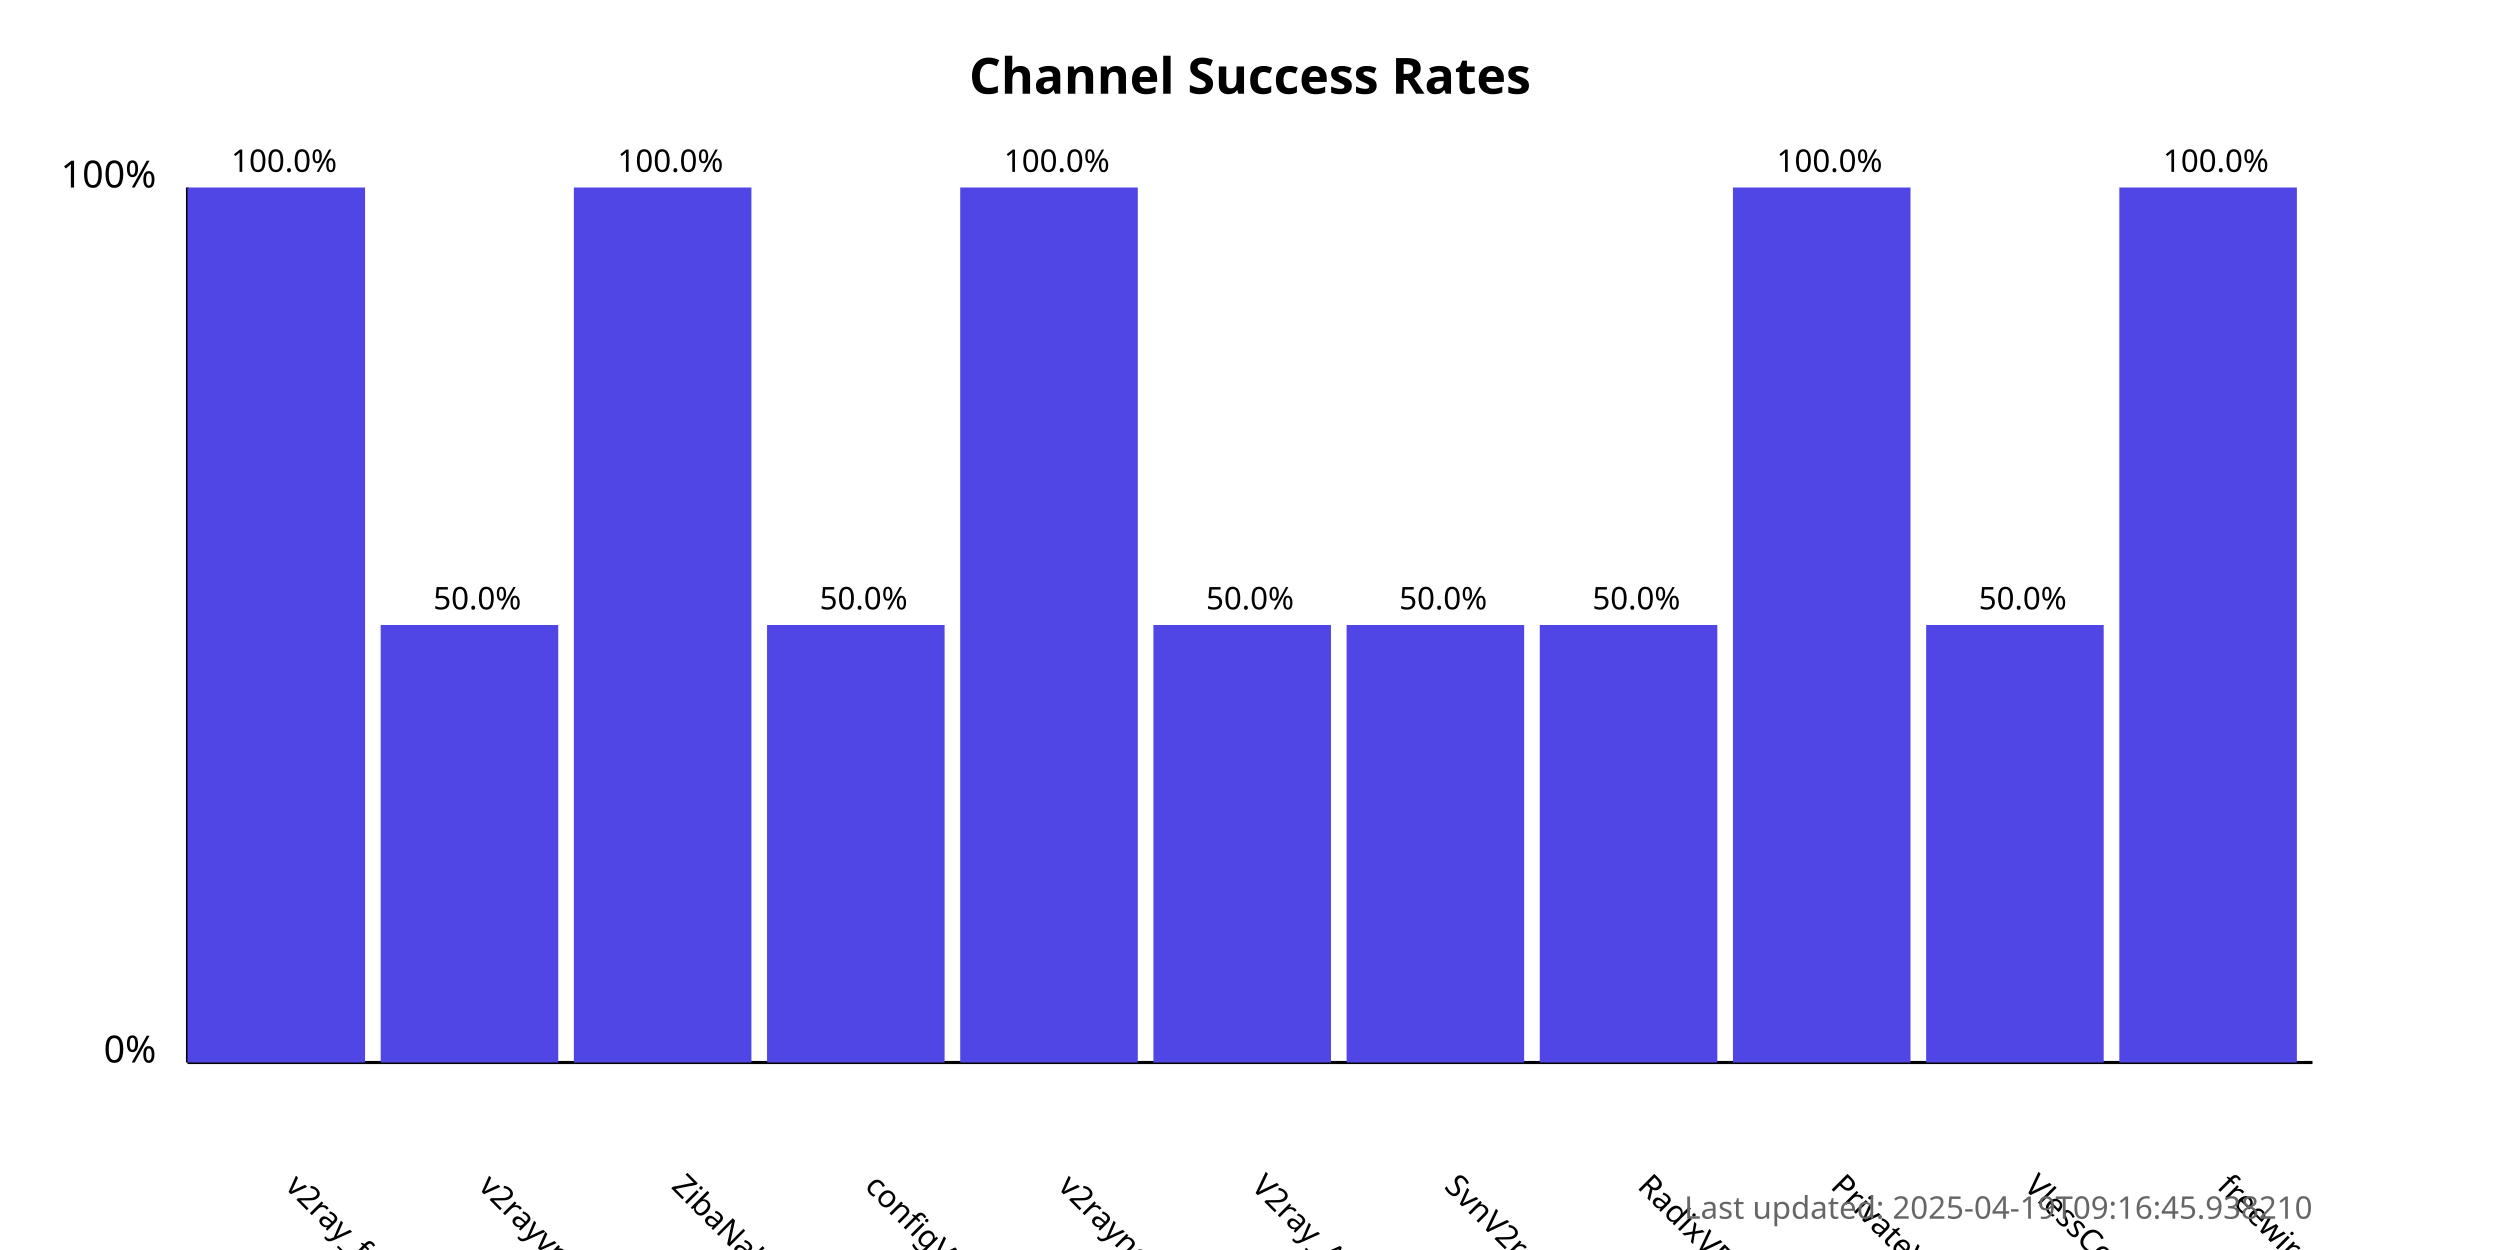
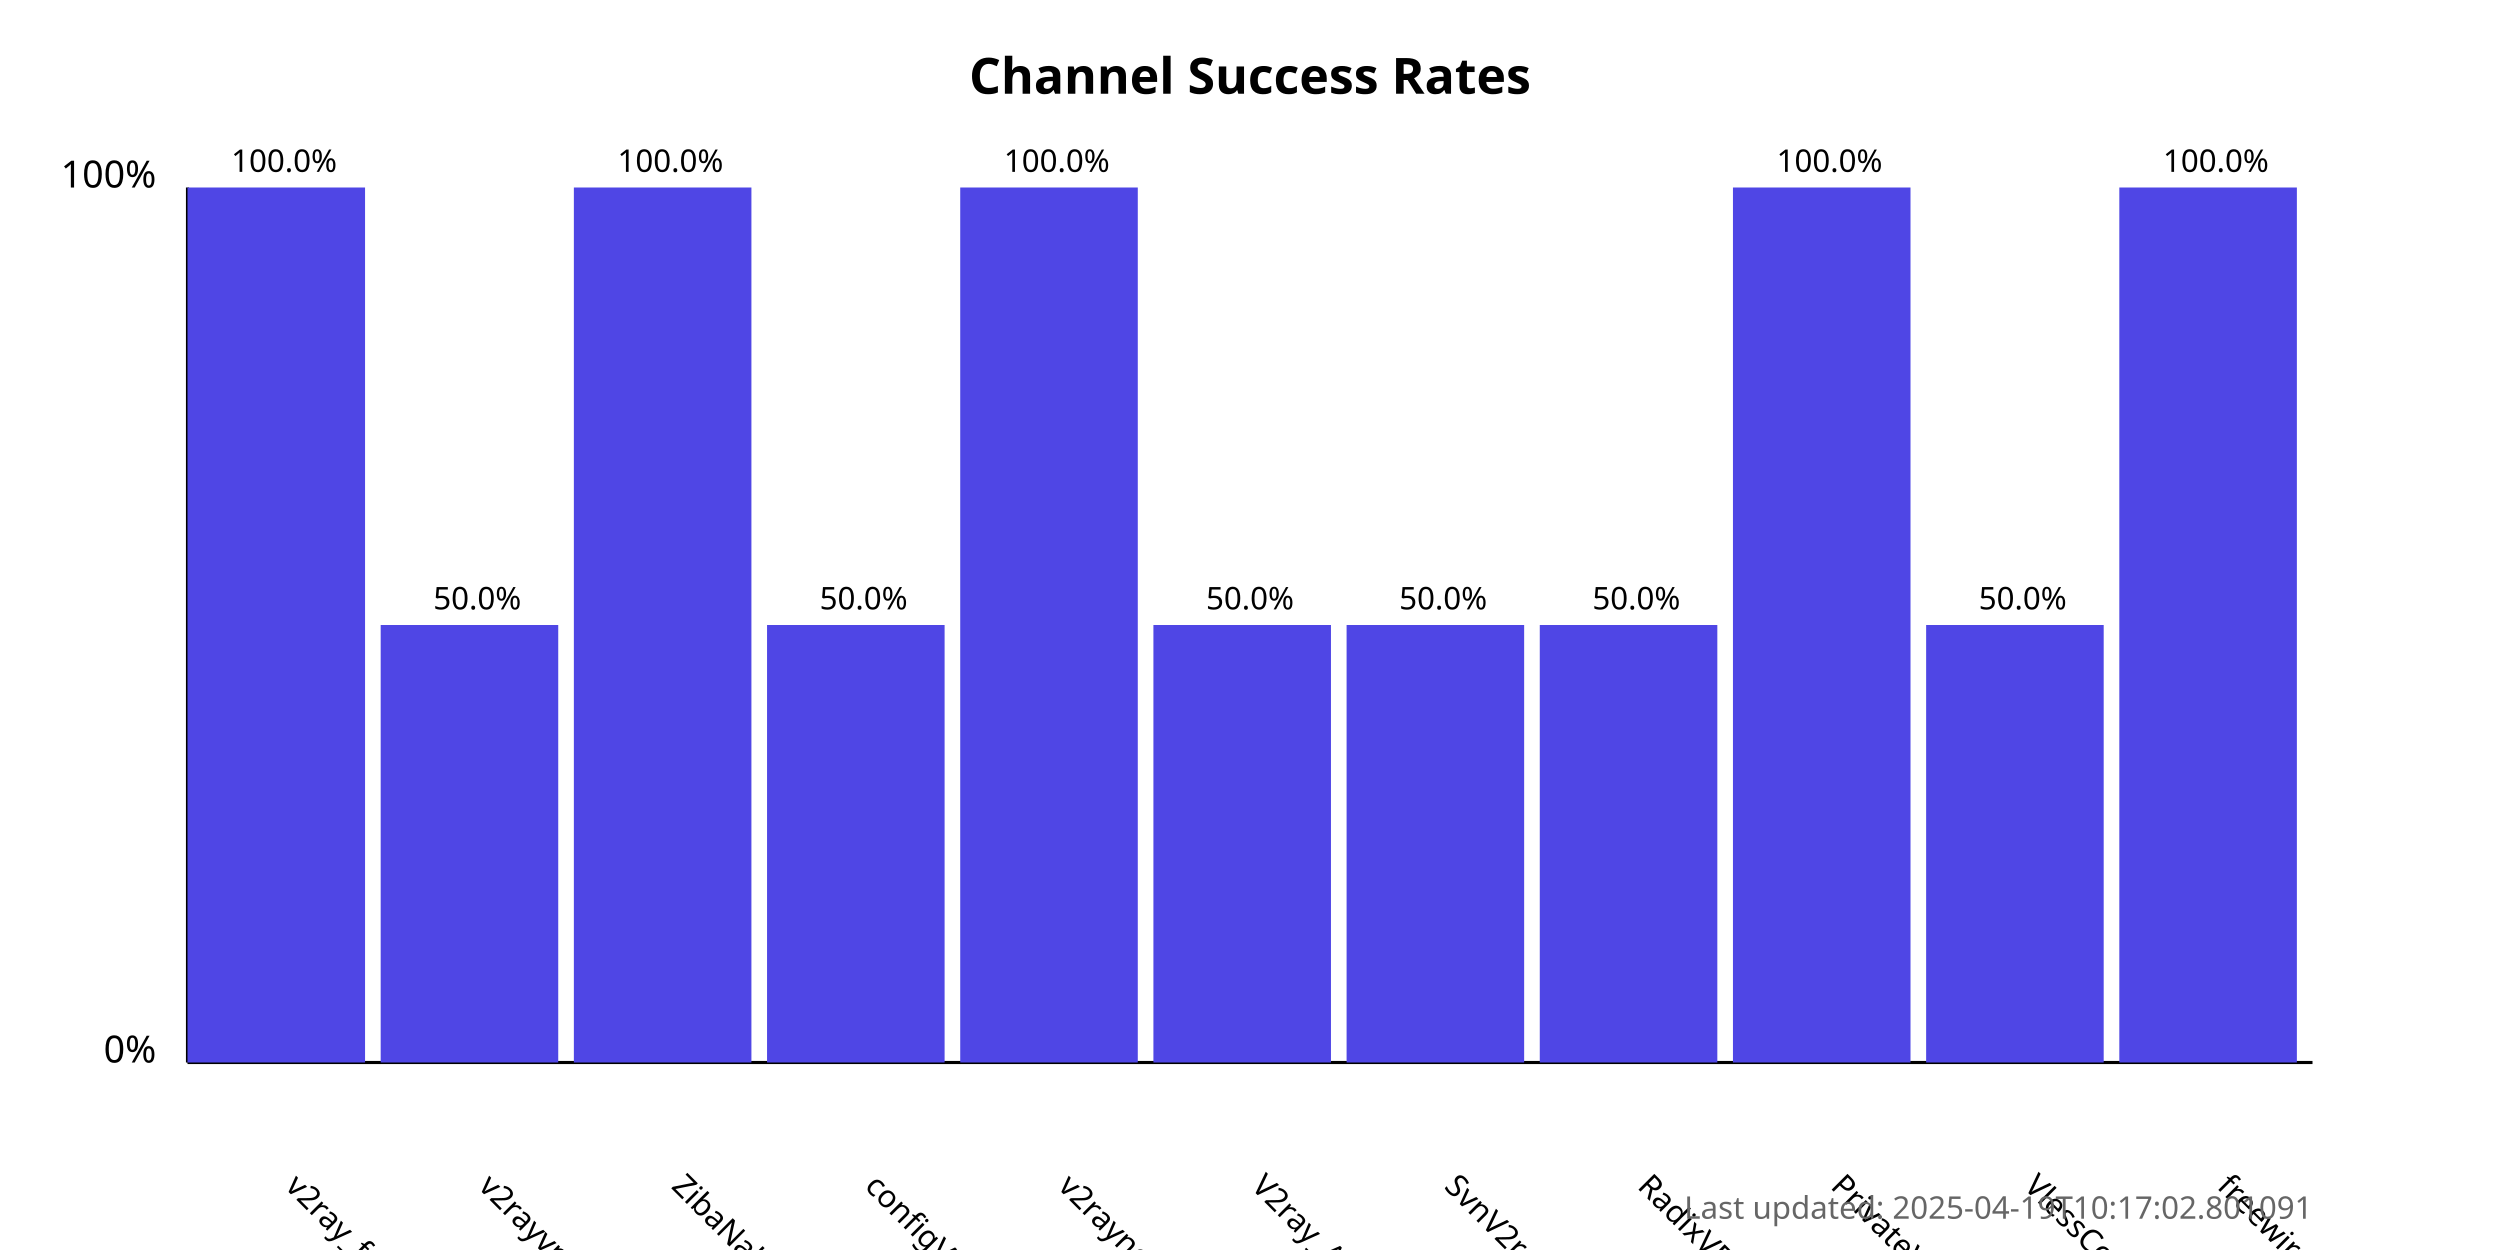
<svg xmlns="http://www.w3.org/2000/svg" width="800" height="400">
  <style>
            .chart-title { font: bold 16px sans-serif; }
            .axis-label { font: 12px sans-serif; }
            .tick-label { font: 10px sans-serif; }
            .bar { fill: #4f46e5; }
            .bar:hover { fill: #6366f1; }
            .timestamp { font: 10px sans-serif; fill: #666; }
        </style>
  <text x="400.0" y="30" text-anchor="middle" class="chart-title">
            Channel Success Rates
        </text>
  <line x1="60" y1="340" x2="60" y2="60" stroke="black" stroke-width="1" />
  <line x1="60" y1="340" x2="740" y2="340" stroke="black" stroke-width="1" />
  <text x="50" y="340" text-anchor="end" class="axis-label">0%</text>
  <text x="50" y="60" text-anchor="end" class="axis-label">100%</text>
  <g>
    <rect x="60" y="60.0" width="56.818" height="280.0" class="bar" />
    <text x="90.909" y="380" transform="rotate(45, 90.90909, 380)" text-anchor="start" class="tick-label">
                v2ray_free_conf
            </text>
    <text x="90.909" y="55.0" text-anchor="middle" class="tick-label">
                100.0%
            </text>
  </g>
  <g>
    <rect x="121.818" y="200.0" width="56.818" height="140.0" class="bar" />
    <text x="152.727" y="380" transform="rotate(45, 152.7273, 380)" text-anchor="start" class="tick-label">
                v2rayvpno
            </text>
    <text x="152.727" y="195.0" text-anchor="middle" class="tick-label">
                50.0%
            </text>
  </g>
  <g>
    <rect x="183.636" y="60.0" width="56.818" height="280.0" class="bar" />
    <text x="214.545" y="380" transform="rotate(45, 214.5455, 380)" text-anchor="start" class="tick-label">
                ZibaNabz
            </text>
    <text x="214.545" y="55.0" text-anchor="middle" class="tick-label">
                100.0%
            </text>
  </g>
  <g>
    <rect x="245.455" y="200.0" width="56.818" height="140.0" class="bar" />
    <text x="276.364" y="380" transform="rotate(45, 276.3636, 380)" text-anchor="start" class="tick-label">
                configV2rayForFree
            </text>
    <text x="276.364" y="195.0" text-anchor="middle" class="tick-label">
                50.0%
            </text>
  </g>
  <g>
    <rect x="307.273" y="60.0" width="56.818" height="280.0" class="bar" />
    <text x="338.182" y="380" transform="rotate(45, 338.1818, 380)" text-anchor="start" class="tick-label">
                v2rayngvpn
            </text>
    <text x="338.182" y="55.0" text-anchor="middle" class="tick-label">
                100.0%
            </text>
  </g>
  <g>
    <rect x="369.091" y="200.0" width="56.818" height="140.0" class="bar" />
    <text x="400.0" y="380" transform="rotate(45, 400.0, 380)" text-anchor="start" class="tick-label">
                V2ray_Alpha
            </text>
    <text x="400.0" y="195.0" text-anchor="middle" class="tick-label">
                50.0%
            </text>
  </g>
  <g>
    <rect x="430.909" y="200.0" width="56.818" height="140.0" class="bar" />
    <text x="461.818" y="380" transform="rotate(45, 461.8182, 380)" text-anchor="start" class="tick-label">
                SvnV2ray
            </text>
    <text x="461.818" y="195.0" text-anchor="middle" class="tick-label">
                50.0%
            </text>
  </g>
  <g>
    <rect x="492.727" y="200.0" width="56.818" height="140.0" class="bar" />
    <text x="523.636" y="380" transform="rotate(45, 523.6364, 380)" text-anchor="start" class="tick-label">
                RadixVPN
            </text>
    <text x="523.636" y="195.0" text-anchor="middle" class="tick-label">
                50.0%
            </text>
  </g>
  <g>
    <rect x="554.545" y="60.0" width="56.818" height="280.0" class="bar" />
    <text x="585.455" y="380" transform="rotate(45, 585.4545, 380)" text-anchor="start" class="tick-label">
                PrivateVPNs
            </text>
    <text x="585.455" y="55.0" text-anchor="middle" class="tick-label">
                100.0%
            </text>
  </g>
  <g>
    <rect x="616.364" y="200.0" width="56.818" height="140.0" class="bar" />
    <text x="647.273" y="380" transform="rotate(45, 647.2727, 380)" text-anchor="start" class="tick-label">
                VlessConfig
            </text>
    <text x="647.273" y="195.0" text-anchor="middle" class="tick-label">
                50.0%
            </text>
  </g>
  <g>
    <rect x="678.182" y="60.0" width="56.818" height="280.0" class="bar" />
    <text x="709.091" y="380" transform="rotate(45, 709.0909, 380)" text-anchor="start" class="tick-label">
                freewireguard
            </text>
    <text x="709.091" y="55.0" text-anchor="middle" class="tick-label">
                100.0%
            </text>
  </g>
  <text x="740" y="390" text-anchor="end" class="timestamp">
-             Last updated: 2025-04-19T09:16:45.938210
+             Last updated: 2025-04-19T10:17:02.801091
        </text>
</svg>
